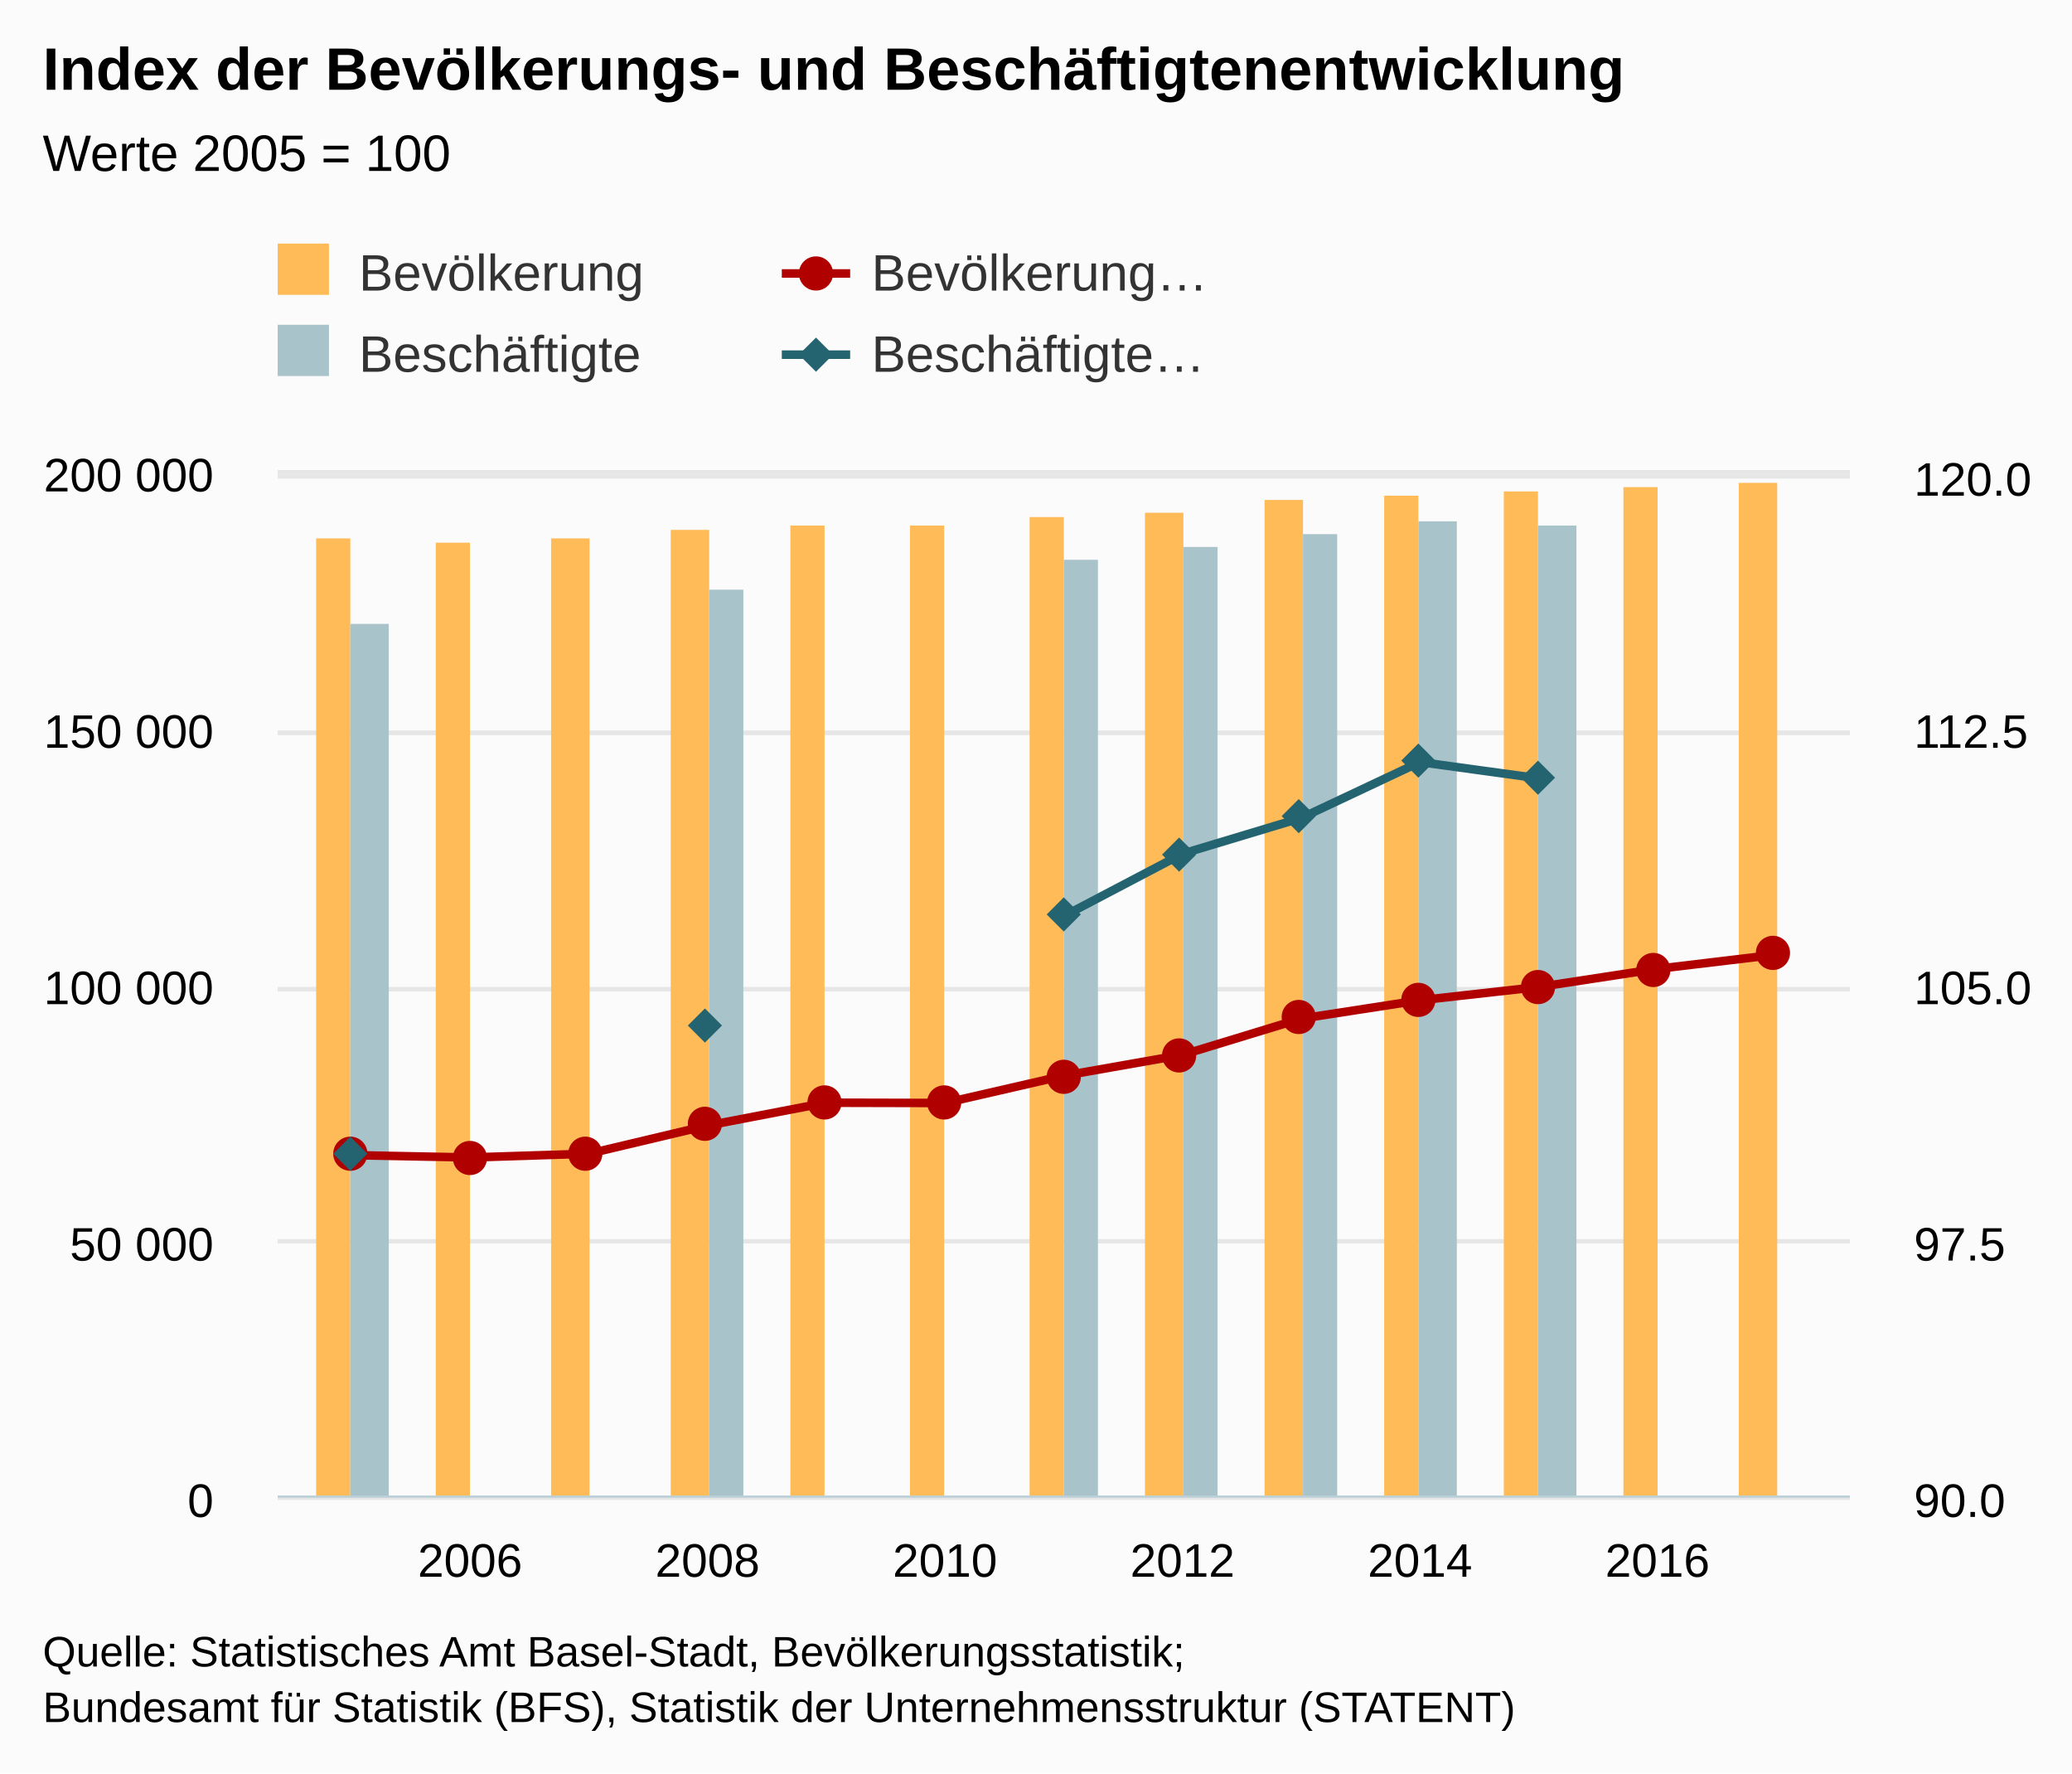
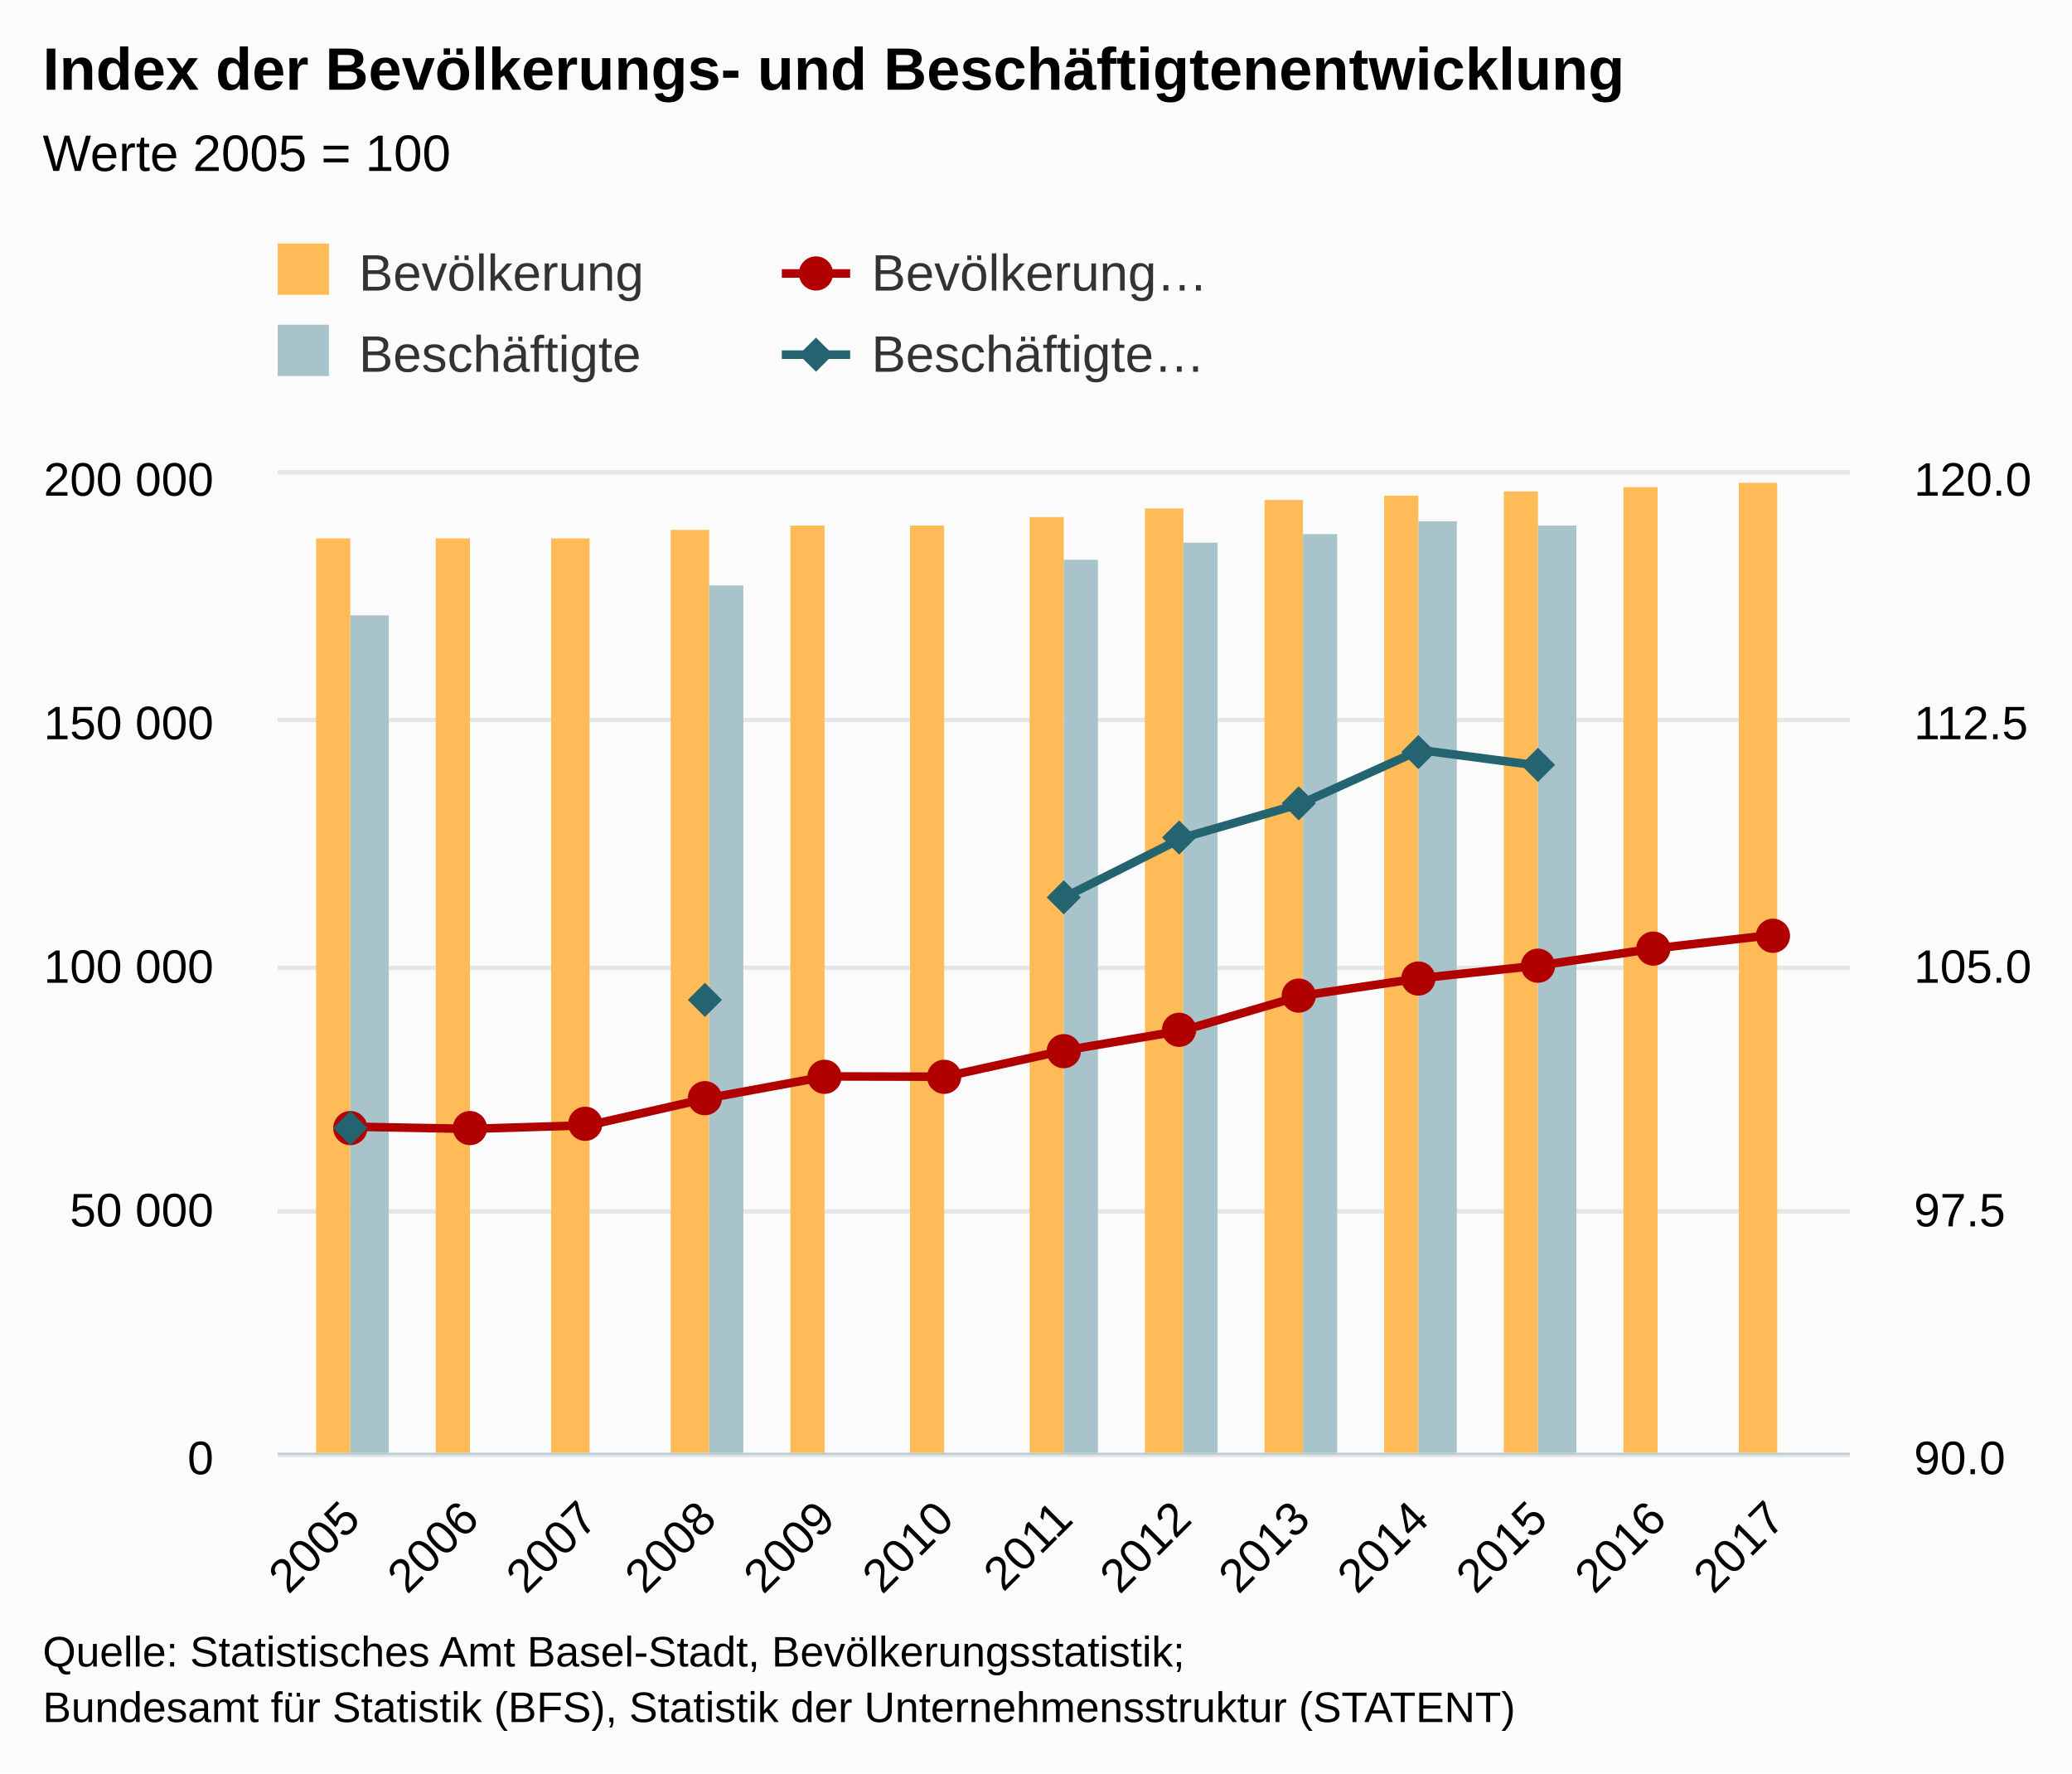
<svg xmlns="http://www.w3.org/2000/svg" version="1.1" class="highcharts-root" style="font-family:arial;font-size:12px;" viewBox="0 0 485 415">
  <defs>
    <clipPath>
-       <rect x="0" y="0" width="368" height="239" fill="none" />
+       <rect x="0" y="0" width="368" height="229" fill="none" />
    </clipPath>
    <clipPath id="a">
-       <rect x="0" y="0" width="368" height="239" fill="none" />
+       <rect x="0" y="0" width="368" height="229" fill="none" />
    </clipPath>
    <clipPath id="b">
-       <rect x="0" y="0" width="368" height="239" fill="none" />
+       <rect x="0" y="0" width="368" height="229" fill="none" />
    </clipPath>
  </defs>
  <rect fill="#fbfbfb" class="highcharts-background" x="0" y="0" width="485" height="415" rx="0" ry="0" />
-   <rect fill="none" class="highcharts-plot-background" x="65" y="111" width="368" height="239" />
+   <rect fill="none" class="highcharts-plot-background" x="65" y="111" width="368" height="229" />
  <g class="highcharts-pane-group" />
  <g class="highcharts-grid highcharts-xaxis-grid ">
-     <path fill="none" class="highcharts-grid-line" d="M 109.5 111 L 109.5 350" opacity="1" />
-     <path fill="none" class="highcharts-grid-line" d="M 165.5 111 L 165.5 350" opacity="1" />
-     <path fill="none" class="highcharts-grid-line" d="M 220.5 111 L 220.5 350" opacity="1" />
-     <path fill="none" class="highcharts-grid-line" d="M 276.5 111 L 276.5 350" opacity="1" />
-     <path fill="none" class="highcharts-grid-line" d="M 331.5 111 L 331.5 350" opacity="1" />
-     <path fill="none" class="highcharts-grid-line" d="M 387.5 111 L 387.5 350" opacity="1" />
+     <path fill="none" class="highcharts-grid-line" d="M 81.5 111 L 81.5 340" opacity="1" />
+     <path fill="none" class="highcharts-grid-line" d="M 109.5 111 L 109.5 340" opacity="1" />
+     <path fill="none" class="highcharts-grid-line" d="M 137.5 111 L 137.5 340" opacity="1" />
+     <path fill="none" class="highcharts-grid-line" d="M 165.5 111 L 165.5 340" opacity="1" />
+     <path fill="none" class="highcharts-grid-line" d="M 192.5 111 L 192.5 340" opacity="1" />
+     <path fill="none" class="highcharts-grid-line" d="M 220.5 111 L 220.5 340" opacity="1" />
+     <path fill="none" class="highcharts-grid-line" d="M 248.5 111 L 248.5 340" opacity="1" />
+     <path fill="none" class="highcharts-grid-line" d="M 276.5 111 L 276.5 340" opacity="1" />
+     <path fill="none" class="highcharts-grid-line" d="M 304.5 111 L 304.5 340" opacity="1" />
+     <path fill="none" class="highcharts-grid-line" d="M 331.5 111 L 331.5 340" opacity="1" />
+     <path fill="none" class="highcharts-grid-line" d="M 359.5 111 L 359.5 340" opacity="1" />
+     <path fill="none" class="highcharts-grid-line" d="M 387.5 111 L 387.5 340" opacity="1" />
+     <path fill="none" class="highcharts-grid-line" d="M 415.5 111 L 415.5 340" opacity="1" />
  </g>
  <g class="highcharts-grid highcharts-yaxis-grid ">
-     <path fill="none" stroke="#e6e6e6" stroke-width="1" class="highcharts-grid-line" d="M 65 350.5 L 433 350.5" opacity="1" />
-     <path fill="none" stroke="#e6e6e6" stroke-width="1" class="highcharts-grid-line" d="M 65 290.5 L 433 290.5" opacity="1" />
-     <path fill="none" stroke="#e6e6e6" stroke-width="1" class="highcharts-grid-line" d="M 65 231.5 L 433 231.5" opacity="1" />
-     <path fill="none" stroke="#e6e6e6" stroke-width="1" class="highcharts-grid-line" d="M 65 171.5 L 433 171.5" opacity="1" />
-     <path fill="none" stroke="#e6e6e6" stroke-width="1" class="highcharts-grid-line" d="M 65 111.5 L 433 111.5" opacity="1" />
+     <path fill="none" stroke="#e6e6e6" stroke-width="1" class="highcharts-grid-line" d="M 65 340.5 L 433 340.5" opacity="1" />
+     <path fill="none" stroke="#e6e6e6" stroke-width="1" class="highcharts-grid-line" d="M 65 283.5 L 433 283.5" opacity="1" />
+     <path fill="none" stroke="#e6e6e6" stroke-width="1" class="highcharts-grid-line" d="M 65 226.5 L 433 226.5" opacity="1" />
+     <path fill="none" stroke="#e6e6e6" stroke-width="1" class="highcharts-grid-line" d="M 65 168.5 L 433 168.5" opacity="1" />
+     <path fill="none" stroke="#e6e6e6" stroke-width="1" class="highcharts-grid-line" d="M 65 110.5 L 433 110.5" opacity="1" />
  </g>
  <g class="highcharts-grid highcharts-yaxis-grid ">
-     <path fill="none" stroke="#e6e6e6" stroke-width="1" class="highcharts-grid-line" d="M 65 350.5 L 433 350.5" opacity="1" />
-     <path fill="none" stroke="#e6e6e6" stroke-width="1" class="highcharts-grid-line" d="M 65 290.5 L 433 290.5" opacity="1" />
-     <path fill="none" stroke="#e6e6e6" stroke-width="1" class="highcharts-grid-line" d="M 65 231.5 L 433 231.5" opacity="1" />
-     <path fill="none" stroke="#e6e6e6" stroke-width="1" class="highcharts-grid-line" d="M 65 171.5 L 433 171.5" opacity="1" />
+     <path fill="none" stroke="#e6e6e6" stroke-width="1" class="highcharts-grid-line" d="M 65 340.5 L 433 340.5" opacity="1" />
+     <path fill="none" stroke="#e6e6e6" stroke-width="1" class="highcharts-grid-line" d="M 65 283.5 L 433 283.5" opacity="1" />
+     <path fill="none" stroke="#e6e6e6" stroke-width="1" class="highcharts-grid-line" d="M 65 226.5 L 433 226.5" opacity="1" />
+     <path fill="none" stroke="#e6e6e6" stroke-width="1" class="highcharts-grid-line" d="M 65 168.5 L 433 168.5" opacity="1" />
    <path fill="none" stroke="#e6e6e6" stroke-width="1" class="highcharts-grid-line" d="M 65 110.5 L 433 110.5" opacity="1" />
  </g>
-   <rect fill="none" class="highcharts-plot-border" x="65" y="111" width="368" height="239" />
+   <rect fill="none" class="highcharts-plot-border" x="65" y="111" width="368" height="229" />
  <g class="highcharts-axis highcharts-xaxis ">
-     <path fill="none" class="highcharts-axis-line" stroke="#B9CFD7" stroke-width="0.5" d="M 65 350.25 L 433 350.25" />
+     <path fill="none" class="highcharts-axis-line" stroke="#B9CFD7" stroke-width="0.5" d="M 65 340.25 L 433 340.25" />
  </g>
  <g class="highcharts-axis highcharts-yaxis ">
-     <path fill="none" class="highcharts-axis-line" d="M 65 111 L 65 350" />
+     <path fill="none" class="highcharts-axis-line" d="M 65 111 L 65 340" />
  </g>
  <g class="highcharts-axis highcharts-yaxis ">
-     <path fill="none" class="highcharts-axis-line" d="M 433 111 L 433 350" />
+     <path fill="none" class="highcharts-axis-line" d="M 433 111 L 433 340" />
  </g>
  <g class="highcharts-series-group">
    <g class="highcharts-series highcharts-series-0 highcharts-column-series highcharts-color-undefined " transform="translate(65,111) scale(1 1)" clip-path="url(#a)">
-       <rect x="9" y="15" width="8" height="225" fill="#FFBB58" class="highcharts-point" />
-       <rect x="37" y="16" width="8" height="224" fill="#FFBB58" class="highcharts-point" />
-       <rect x="64" y="15" width="9" height="225" fill="#FFBB58" class="highcharts-point" />
-       <rect x="92" y="13" width="9" height="227" fill="#FFBB58" class="highcharts-point" />
-       <rect x="120" y="12" width="8" height="228" fill="#FFBB58" class="highcharts-point" />
-       <rect x="148" y="12" width="8" height="228" fill="#FFBB58" class="highcharts-point" />
-       <rect x="176" y="10" width="8" height="230" fill="#FFBB58" class="highcharts-point" />
-       <rect x="203" y="9" width="9" height="231" fill="#FFBB58" class="highcharts-point" />
-       <rect x="231" y="6" width="9" height="234" fill="#FFBB58" class="highcharts-point" />
-       <rect x="259" y="5" width="8" height="235" fill="#FFBB58" class="highcharts-point" />
-       <rect x="287" y="4" width="8" height="236" fill="#FFBB58" class="highcharts-point" />
-       <rect x="315" y="3" width="8" height="237" fill="#FFBB58" class="highcharts-point" />
-       <rect x="342" y="2" width="9" height="238" fill="#FFBB58" class="highcharts-point" />
+       <rect x="9" y="15" width="8" height="215" fill="#FFBB58" class="highcharts-point" />
+       <rect x="37" y="15" width="8" height="215" fill="#FFBB58" class="highcharts-point" />
+       <rect x="64" y="15" width="9" height="215" fill="#FFBB58" class="highcharts-point" />
+       <rect x="92" y="13" width="9" height="217" fill="#FFBB58" class="highcharts-point" />
+       <rect x="120" y="12" width="8" height="218" fill="#FFBB58" class="highcharts-point" />
+       <rect x="148" y="12" width="8" height="218" fill="#FFBB58" class="highcharts-point" />
+       <rect x="176" y="10" width="8" height="220" fill="#FFBB58" class="highcharts-point" />
+       <rect x="203" y="8" width="9" height="222" fill="#FFBB58" class="highcharts-point" />
+       <rect x="231" y="6" width="9" height="224" fill="#FFBB58" class="highcharts-point" />
+       <rect x="259" y="5" width="8" height="225" fill="#FFBB58" class="highcharts-point" />
+       <rect x="287" y="4" width="8" height="226" fill="#FFBB58" class="highcharts-point" />
+       <rect x="315" y="3" width="8" height="227" fill="#FFBB58" class="highcharts-point" />
+       <rect x="342" y="2" width="9" height="228" fill="#FFBB58" class="highcharts-point" />
    </g>
    <g class="highcharts-markers highcharts-series-0 highcharts-column-series highcharts-color-undefined " transform="translate(65,111) scale(1 1)" clip-path="none" />
    <g class="highcharts-series highcharts-series-1 highcharts-column-series highcharts-color-undefined " transform="translate(65,111) scale(1 1)" clip-path="url(#a)">
-       <rect x="17" y="35" width="9" height="205" fill="#A8C3CA" class="highcharts-point" />
-       <rect x="101" y="27" width="8" height="213" fill="#A8C3CA" class="highcharts-point" />
-       <rect x="184" y="20" width="8" height="220" fill="#A8C3CA" class="highcharts-point" />
-       <rect x="212" y="17" width="8" height="223" fill="#A8C3CA" class="highcharts-point" />
-       <rect x="240" y="14" width="8" height="226" fill="#A8C3CA" class="highcharts-point" />
-       <rect x="267" y="11" width="9" height="229" fill="#A8C3CA" class="highcharts-point" />
-       <rect x="295" y="12" width="9" height="228" fill="#A8C3CA" class="highcharts-point" />
+       <rect x="17" y="33" width="9" height="197" fill="#A8C3CA" class="highcharts-point" />
+       <rect x="101" y="26" width="8" height="204" fill="#A8C3CA" class="highcharts-point" />
+       <rect x="184" y="20" width="8" height="210" fill="#A8C3CA" class="highcharts-point" />
+       <rect x="212" y="16" width="8" height="214" fill="#A8C3CA" class="highcharts-point" />
+       <rect x="240" y="14" width="8" height="216" fill="#A8C3CA" class="highcharts-point" />
+       <rect x="267" y="11" width="9" height="219" fill="#A8C3CA" class="highcharts-point" />
+       <rect x="295" y="12" width="9" height="218" fill="#A8C3CA" class="highcharts-point" />
    </g>
    <g class="highcharts-markers highcharts-series-1 highcharts-column-series highcharts-color-undefined " transform="translate(65,111) scale(1 1)" clip-path="none" />
    <g class="highcharts-series highcharts-series-2 highcharts-line-series highcharts-color-undefined " transform="translate(65,111) scale(1 1)" clip-path="url(#b)">
-       <path fill="none" d="M 17.233 159.333 L 45.027 159.876 L 72.822 158.994 L 100.616 152.398 L 128.411 147.06 L 156.205 147.128 L 184 140.748 L 211.795 135.851 L 239.589 127.373 L 267.384 123.082 L 295.178 119.975 L 322.973 115.727 L 350.767 112.412" class="highcharts-graph" stroke="#B00000" stroke-width="2" stroke-linejoin="round" stroke-linecap="round" />
+       <path fill="none" d="M 17.233 152.667 L 45.027 153.187 L 72.822 152.342 L 100.616 146.021 L 128.411 140.907 L 156.205 140.972 L 184 134.859 L 211.795 130.167 L 239.589 122.043 L 267.384 117.932 L 295.178 114.955 L 322.973 110.885 L 350.767 107.708" class="highcharts-graph" stroke="#B00000" stroke-width="2" stroke-linejoin="round" stroke-linecap="round" />
    </g>
    <g class="highcharts-markers highcharts-series-2 highcharts-line-series highcharts-color-undefined " transform="translate(65,111) scale(1 1)" clip-path="none">
-       <path fill="#B00000" d="M 21 159 A 4 4 0 1 1 21 158.996 Z" class="highcharts-point" />
-       <path fill="#B00000" d="M 49 160 A 4 4 0 1 1 49 159.996 Z" class="highcharts-point" />
-       <path fill="#B00000" d="M 76 159 A 4 4 0 1 1 76 158.996 Z" class="highcharts-point" />
-       <path fill="#B00000" d="M 104 152 A 4 4 0 1 1 104 151.996 Z" class="highcharts-point" />
-       <path fill="#B00000" d="M 132 147 A 4 4 0 1 1 132 146.996 Z" class="highcharts-point" />
-       <path fill="#B00000" d="M 160 147 A 4 4 0 1 1 160 146.996 Z" class="highcharts-point" />
-       <path fill="#B00000" d="M 188 141 A 4 4 0 1 1 188 140.996 Z" class="highcharts-point" />
-       <path fill="#B00000" d="M 215 136 A 4 4 0 1 1 215 135.996 Z" class="highcharts-point" />
-       <path fill="#B00000" d="M 243 127 A 4 4 0 1 1 243 126.996 Z" class="highcharts-point" />
-       <path fill="#B00000" d="M 271 123 A 4 4 0 1 1 271 122.996 Z" class="highcharts-point" />
-       <path fill="#B00000" d="M 299 120 A 4 4 0 1 1 299 119.996 Z" class="highcharts-point" />
-       <path fill="#B00000" d="M 326 116 A 4 4 0 1 1 326 115.996 Z" class="highcharts-point" />
-       <path fill="#B00000" d="M 354 112 A 4 4 0 1 1 354 111.996 Z" class="highcharts-point" />
+       <path fill="#B00000" d="M 21 153 A 4 4 0 1 1 21 152.996 Z" class="highcharts-point" />
+       <path fill="#B00000" d="M 49 153 A 4 4 0 1 1 49 152.996 Z" class="highcharts-point" />
+       <path fill="#B00000" d="M 76 152 A 4 4 0 1 1 76 151.996 Z" class="highcharts-point" />
+       <path fill="#B00000" d="M 104 146 A 4 4 0 1 1 104 145.996 Z" class="highcharts-point" />
+       <path fill="#B00000" d="M 132 141 A 4 4 0 1 1 132 140.996 Z" class="highcharts-point" />
+       <path fill="#B00000" d="M 160 141 A 4 4 0 1 1 160 140.996 Z" class="highcharts-point" />
+       <path fill="#B00000" d="M 188 135 A 4 4 0 1 1 188 134.996 Z" class="highcharts-point" />
+       <path fill="#B00000" d="M 215 130 A 4 4 0 1 1 215 129.996 Z" class="highcharts-point" />
+       <path fill="#B00000" d="M 243 122 A 4 4 0 1 1 243 121.996 Z" class="highcharts-point" />
+       <path fill="#B00000" d="M 271 118 A 4 4 0 1 1 271 117.996 Z" class="highcharts-point" />
+       <path fill="#B00000" d="M 299 115 A 4 4 0 1 1 299 114.996 Z" class="highcharts-point" />
+       <path fill="#B00000" d="M 326 111 A 4 4 0 1 1 326 110.996 Z" class="highcharts-point" />
+       <path fill="#B00000" d="M 354 108 A 4 4 0 1 1 354 107.996 Z" class="highcharts-point" />
    </g>
    <g class="highcharts-series highcharts-series-3 highcharts-line-series highcharts-color-undefined " transform="translate(65,111) scale(1 1)" clip-path="url(#b)">
-       <path fill="none" d="M 17.233 159.333 M 100.616 128.746 M 184 103.386 L 211.795 88.792 L 239.589 80.424 L 267.384 67.343 L 295.178 71.151" class="highcharts-graph" stroke="#246370" stroke-width="2" stroke-linejoin="round" stroke-linecap="round" />
+       <path fill="none" d="M 17.233 152.667 M 100.616 123.359 M 184 99.06 L 211.795 85.077 L 239.589 77.059 L 267.384 64.525 L 295.178 68.174" class="highcharts-graph" stroke="#246370" stroke-width="2" stroke-linejoin="round" stroke-linecap="round" />
    </g>
    <g class="highcharts-markers highcharts-series-3 highcharts-line-series highcharts-color-undefined " transform="translate(65,111) scale(1 1)" clip-path="none">
-       <path fill="#246370" d="M 17 155 L 21 159 17 163 13 159 Z" class="highcharts-point" />
-       <path fill="#246370" d="M 100 125 L 104 129 100 133 96 129 Z" class="highcharts-point" />
-       <path fill="#246370" d="M 184 99 L 188 103 184 107 180 103 Z" class="highcharts-point" />
-       <path fill="#246370" d="M 211 85 L 215 89 211 93 207 89 Z" class="highcharts-point" />
-       <path fill="#246370" d="M 239 76 L 243 80 239 84 235 80 Z" class="highcharts-point" />
-       <path fill="#246370" d="M 267 63 L 271 67 267 71 263 67 Z" class="highcharts-point" />
-       <path fill="#246370" d="M 295 67 L 299 71 295 75 291 71 Z" class="highcharts-point" />
+       <path fill="#246370" d="M 17 149 L 21 153 17 157 13 153 Z" class="highcharts-point" />
+       <path fill="#246370" d="M 100 119 L 104 123 100 127 96 123 Z" class="highcharts-point" />
+       <path fill="#246370" d="M 184 95 L 188 99 184 103 180 99 Z" class="highcharts-point" />
+       <path fill="#246370" d="M 211 81 L 215 85 211 89 207 85 Z" class="highcharts-point" />
+       <path fill="#246370" d="M 239 73 L 243 77 239 81 235 77 Z" class="highcharts-point" />
+       <path fill="#246370" d="M 267 61 L 271 65 267 69 263 65 Z" class="highcharts-point" />
+       <path fill="#246370" d="M 295 64 L 299 68 295 72 291 68 Z" class="highcharts-point" />
    </g>
  </g>
  <text x="10" text-anchor="start" class="highcharts-title" style="color:#000000;font-size:14px;font-weight:bold;fill:#000000;" y="21">
    <tspan>Index der Bevölkerungs- und Beschäftigtenentwicklung</tspan>
  </text>
  <text x="10" text-anchor="start" class="highcharts-subtitle" style="color:#000000;font-size:12px;font-weight:normal;font-family:arial;fill:#000000;" y="40">
    <tspan>Werte 2005 = 100</tspan>
  </text>
  <g class="highcharts-legend" transform="translate(55,50)">
    <rect fill="none" class="highcharts-legend-box" rx="0" ry="0" x="0" y="0" width="308" height="49" visibility="visible" />
    <g>
      <g>
        <g class="highcharts-legend-item highcharts-column-series highcharts-color-undefined highcharts-series-0" transform="translate(8,3)">
          <text x="21" style="color:#333333;font-size:12px;font-weight:normal;cursor:pointer;fill:#333333;" text-anchor="start" y="15">
            <tspan>Bevölkerung</tspan>
          </text>
          <rect x="2" y="4" width="12" height="12" fill="#FFBB58" class="highcharts-point" />
        </g>
        <g class="highcharts-legend-item highcharts-line-series highcharts-color-undefined highcharts-series-2" transform="translate(128,3)">
          <path fill="none" d="M 0 11 L 16 11" class="highcharts-graph" stroke="#B00000" stroke-width="2" />
          <path fill="#B00000" d="M 12 11 A 4 4 0 1 1 12 10.996 Z" class="highcharts-point" />
          <text x="21" y="15" style="color:#333333;font-size:12px;font-weight:normal;cursor:pointer;fill:#333333;" text-anchor="start">
            <tspan>Bevölkerung…</tspan>
          </text>
        </g>
        <g class="highcharts-legend-item highcharts-column-series highcharts-color-undefined highcharts-series-1" transform="translate(8,22)">
          <text x="21" y="15" style="color:#333333;font-size:12px;font-weight:normal;cursor:pointer;fill:#333333;" text-anchor="start">
            <tspan>Beschäftigte</tspan>
          </text>
          <rect x="2" y="4" width="12" height="12" fill="#A8C3CA" class="highcharts-point" />
        </g>
        <g class="highcharts-legend-item highcharts-line-series highcharts-color-undefined highcharts-series-3" transform="translate(128,22)">
          <path fill="none" d="M 0 11 L 16 11" class="highcharts-graph" stroke="#246370" stroke-width="2" />
          <path fill="#246370" d="M 8 7 L 12 11 8 15 4 11 Z" class="highcharts-point" />
          <text x="21" y="15" style="color:#333333;font-size:12px;font-weight:normal;cursor:pointer;fill:#333333;" text-anchor="start">
            <tspan>Beschäftigte…</tspan>
          </text>
        </g>
      </g>
    </g>
  </g>
  <g class="highcharts-axis-labels highcharts-xaxis-labels ">
-     <text x="110.027" style="color:#000000;cursor:default;font-size:11px;fill:#000000;" text-anchor="middle" transform="translate(0,0)" y="369" opacity="1">
-       2006
-     </text>
-     <text x="165.616" style="color:#000000;cursor:default;font-size:11px;fill:#000000;" text-anchor="middle" transform="translate(0,0)" y="369" opacity="1">
-       2008
-     </text>
-     <text x="221.205" style="color:#000000;cursor:default;font-size:11px;fill:#000000;" text-anchor="middle" transform="translate(0,0)" y="369" opacity="1">
-       2010
-     </text>
-     <text x="276.795" style="color:#000000;cursor:default;font-size:11px;fill:#000000;" text-anchor="middle" transform="translate(0,0)" y="369" opacity="1">
-       2012
-     </text>
-     <text x="332.384" style="color:#000000;cursor:default;font-size:11px;fill:#000000;" text-anchor="middle" transform="translate(0,0)" y="369" opacity="1">
-       2014
-     </text>
-     <text x="387.973" style="color:#000000;cursor:default;font-size:11px;fill:#000000;" text-anchor="middle" transform="translate(0,0)" y="369" opacity="1">
-       2016
+     <text x="84.825" style="color:#000000;cursor:default;font-size:11px;fill:#000000;" text-anchor="end" transform="translate(0,0) rotate(-45 84.82535 356)" y="356" opacity="1">
+       <tspan>2005</tspan>
+     </text>
+     <text x="112.62" style="color:#000000;cursor:default;font-size:11px;fill:#000000;" text-anchor="end" transform="translate(0,0) rotate(-45 112.6199 356)" y="356" opacity="1">
+       <tspan>2006</tspan>
+     </text>
+     <text x="140.414" style="color:#000000;cursor:default;font-size:11px;fill:#000000;" text-anchor="end" transform="translate(0,0) rotate(-45 140.4145 356)" y="356" opacity="1">
+       <tspan>2007</tspan>
+     </text>
+     <text x="168.209" style="color:#000000;cursor:default;font-size:11px;fill:#000000;" text-anchor="end" transform="translate(0,0) rotate(-45 168.209 356)" y="356" opacity="1">
+       <tspan>2008</tspan>
+     </text>
+     <text x="196.004" style="color:#000000;cursor:default;font-size:11px;fill:#000000;" text-anchor="end" transform="translate(0,0) rotate(-45 196.0036 356)" y="356" opacity="1">
+       <tspan>2009</tspan>
+     </text>
+     <text x="223.798" style="color:#000000;cursor:default;font-size:11px;fill:#000000;" text-anchor="end" transform="translate(0,0) rotate(-45 223.7982 356)" y="356" opacity="1">
+       <tspan>2010</tspan>
+     </text>
+     <text x="251.593" style="color:#000000;cursor:default;font-size:11px;fill:#000000;" text-anchor="end" transform="translate(0,0) rotate(-45 251.5927 356)" y="356" opacity="1">
+       <tspan>2011</tspan>
+     </text>
+     <text x="279.387" style="color:#000000;cursor:default;font-size:11px;fill:#000000;" text-anchor="end" transform="translate(0,0) rotate(-45 279.3873 356)" y="356" opacity="1">
+       <tspan>2012</tspan>
+     </text>
+     <text x="307.182" style="color:#000000;cursor:default;font-size:11px;fill:#000000;" text-anchor="end" transform="translate(0,0) rotate(-45 307.1818 356)" y="356" opacity="1">
+       <tspan>2013</tspan>
+     </text>
+     <text x="334.976" style="color:#000000;cursor:default;font-size:11px;fill:#000000;" text-anchor="end" transform="translate(0,0) rotate(-45 334.9764 356)" y="356" opacity="1">
+       <tspan>2014</tspan>
+     </text>
+     <text x="362.771" style="color:#000000;cursor:default;font-size:11px;fill:#000000;" text-anchor="end" transform="translate(0,0) rotate(-45 362.771 356)" y="356" opacity="1">
+       <tspan>2015</tspan>
+     </text>
+     <text x="390.566" style="color:#000000;cursor:default;font-size:11px;fill:#000000;" text-anchor="end" transform="translate(0,0) rotate(-45 390.5655 356)" y="356" opacity="1">
+       <tspan>2016</tspan>
+     </text>
+     <text x="418.36" style="color:#000000;cursor:default;font-size:11px;fill:#000000;" text-anchor="end" transform="translate(0,0) rotate(-45 418.3601 356)" y="356" opacity="1">
+       <tspan>2017</tspan>
    </text>
  </g>
  <g class="highcharts-axis-labels highcharts-yaxis-labels ">
-     <text x="50" style="color:black;cursor:default;font-size:11px;fill:black;" text-anchor="end" transform="translate(0,0)" y="355" opacity="1">
+     <text x="50" style="color:black;cursor:default;font-size:11px;fill:black;" text-anchor="end" transform="translate(0,0)" y="345" opacity="1">
      <tspan>0</tspan>
    </text>
-     <text x="50" style="color:black;cursor:default;font-size:11px;fill:black;" text-anchor="end" transform="translate(0,0)" y="295" opacity="1">
+     <text x="50" style="color:black;cursor:default;font-size:11px;fill:black;" text-anchor="end" transform="translate(0,0)" y="287" opacity="1">
      <tspan>50 000</tspan>
    </text>
-     <text x="50" style="color:black;cursor:default;font-size:11px;fill:black;" text-anchor="end" transform="translate(0,0)" y="235" opacity="1">
+     <text x="50" style="color:black;cursor:default;font-size:11px;fill:black;" text-anchor="end" transform="translate(0,0)" y="230" opacity="1">
      <tspan>100 000</tspan>
    </text>
-     <text x="50" style="color:black;cursor:default;font-size:11px;fill:black;" text-anchor="end" transform="translate(0,0)" y="175" opacity="1">
+     <text x="50" style="color:black;cursor:default;font-size:11px;fill:black;" text-anchor="end" transform="translate(0,0)" y="173" opacity="1">
      <tspan>150 000</tspan>
    </text>
-     <text x="50" style="color:black;cursor:default;font-size:11px;fill:black;" text-anchor="end" transform="translate(0,0)" y="115" opacity="1">
+     <text x="50" style="color:black;cursor:default;font-size:11px;fill:black;" text-anchor="end" transform="translate(0,0)" y="116" opacity="1">
      <tspan>200 000</tspan>
    </text>
  </g>
  <g class="highcharts-axis-labels highcharts-yaxis-labels ">
-     <text x="448" style="color:black;cursor:default;font-size:11px;fill:black;" text-anchor="start" transform="translate(0,0)" y="355" opacity="1">
+     <text x="448" style="color:black;cursor:default;font-size:11px;fill:black;" text-anchor="start" transform="translate(0,0)" y="345" opacity="1">
      <tspan>90.0</tspan>
    </text>
-     <text x="448" style="color:black;cursor:default;font-size:11px;fill:black;" text-anchor="start" transform="translate(0,0)" y="295" opacity="1">
+     <text x="448" style="color:black;cursor:default;font-size:11px;fill:black;" text-anchor="start" transform="translate(0,0)" y="287" opacity="1">
      <tspan>97.5</tspan>
    </text>
-     <text x="448" style="color:black;cursor:default;font-size:11px;fill:black;" text-anchor="start" transform="translate(0,0)" y="235" opacity="1">
+     <text x="448" style="color:black;cursor:default;font-size:11px;fill:black;" text-anchor="start" transform="translate(0,0)" y="230" opacity="1">
      <tspan>105.0</tspan>
    </text>
-     <text x="448" style="color:black;cursor:default;font-size:11px;fill:black;" text-anchor="start" transform="translate(0,0)" y="175" opacity="1">
+     <text x="448" style="color:black;cursor:default;font-size:11px;fill:black;" text-anchor="start" transform="translate(0,0)" y="173" opacity="1">
      <tspan>112.5</tspan>
    </text>
    <text x="448" style="color:black;cursor:default;font-size:11px;fill:black;" text-anchor="start" transform="translate(0,0)" y="116" opacity="1">
      <tspan>120.0</tspan>
    </text>
  </g>
  <text x="10" class="highcharts-credits" text-anchor="start" style="cursor:default;color:#000000;font-size:10px;fill:#000000;" y="390">
    <tspan>Quelle: Statistisches Amt Basel-Stadt, Bevölkerungsstatistik;</tspan>
    <tspan x="10" dy="13">Bundesamt für Statistik (BFS), Statistik der Unternehmensstruktur (STATENT)</tspan>
  </text>
</svg>
